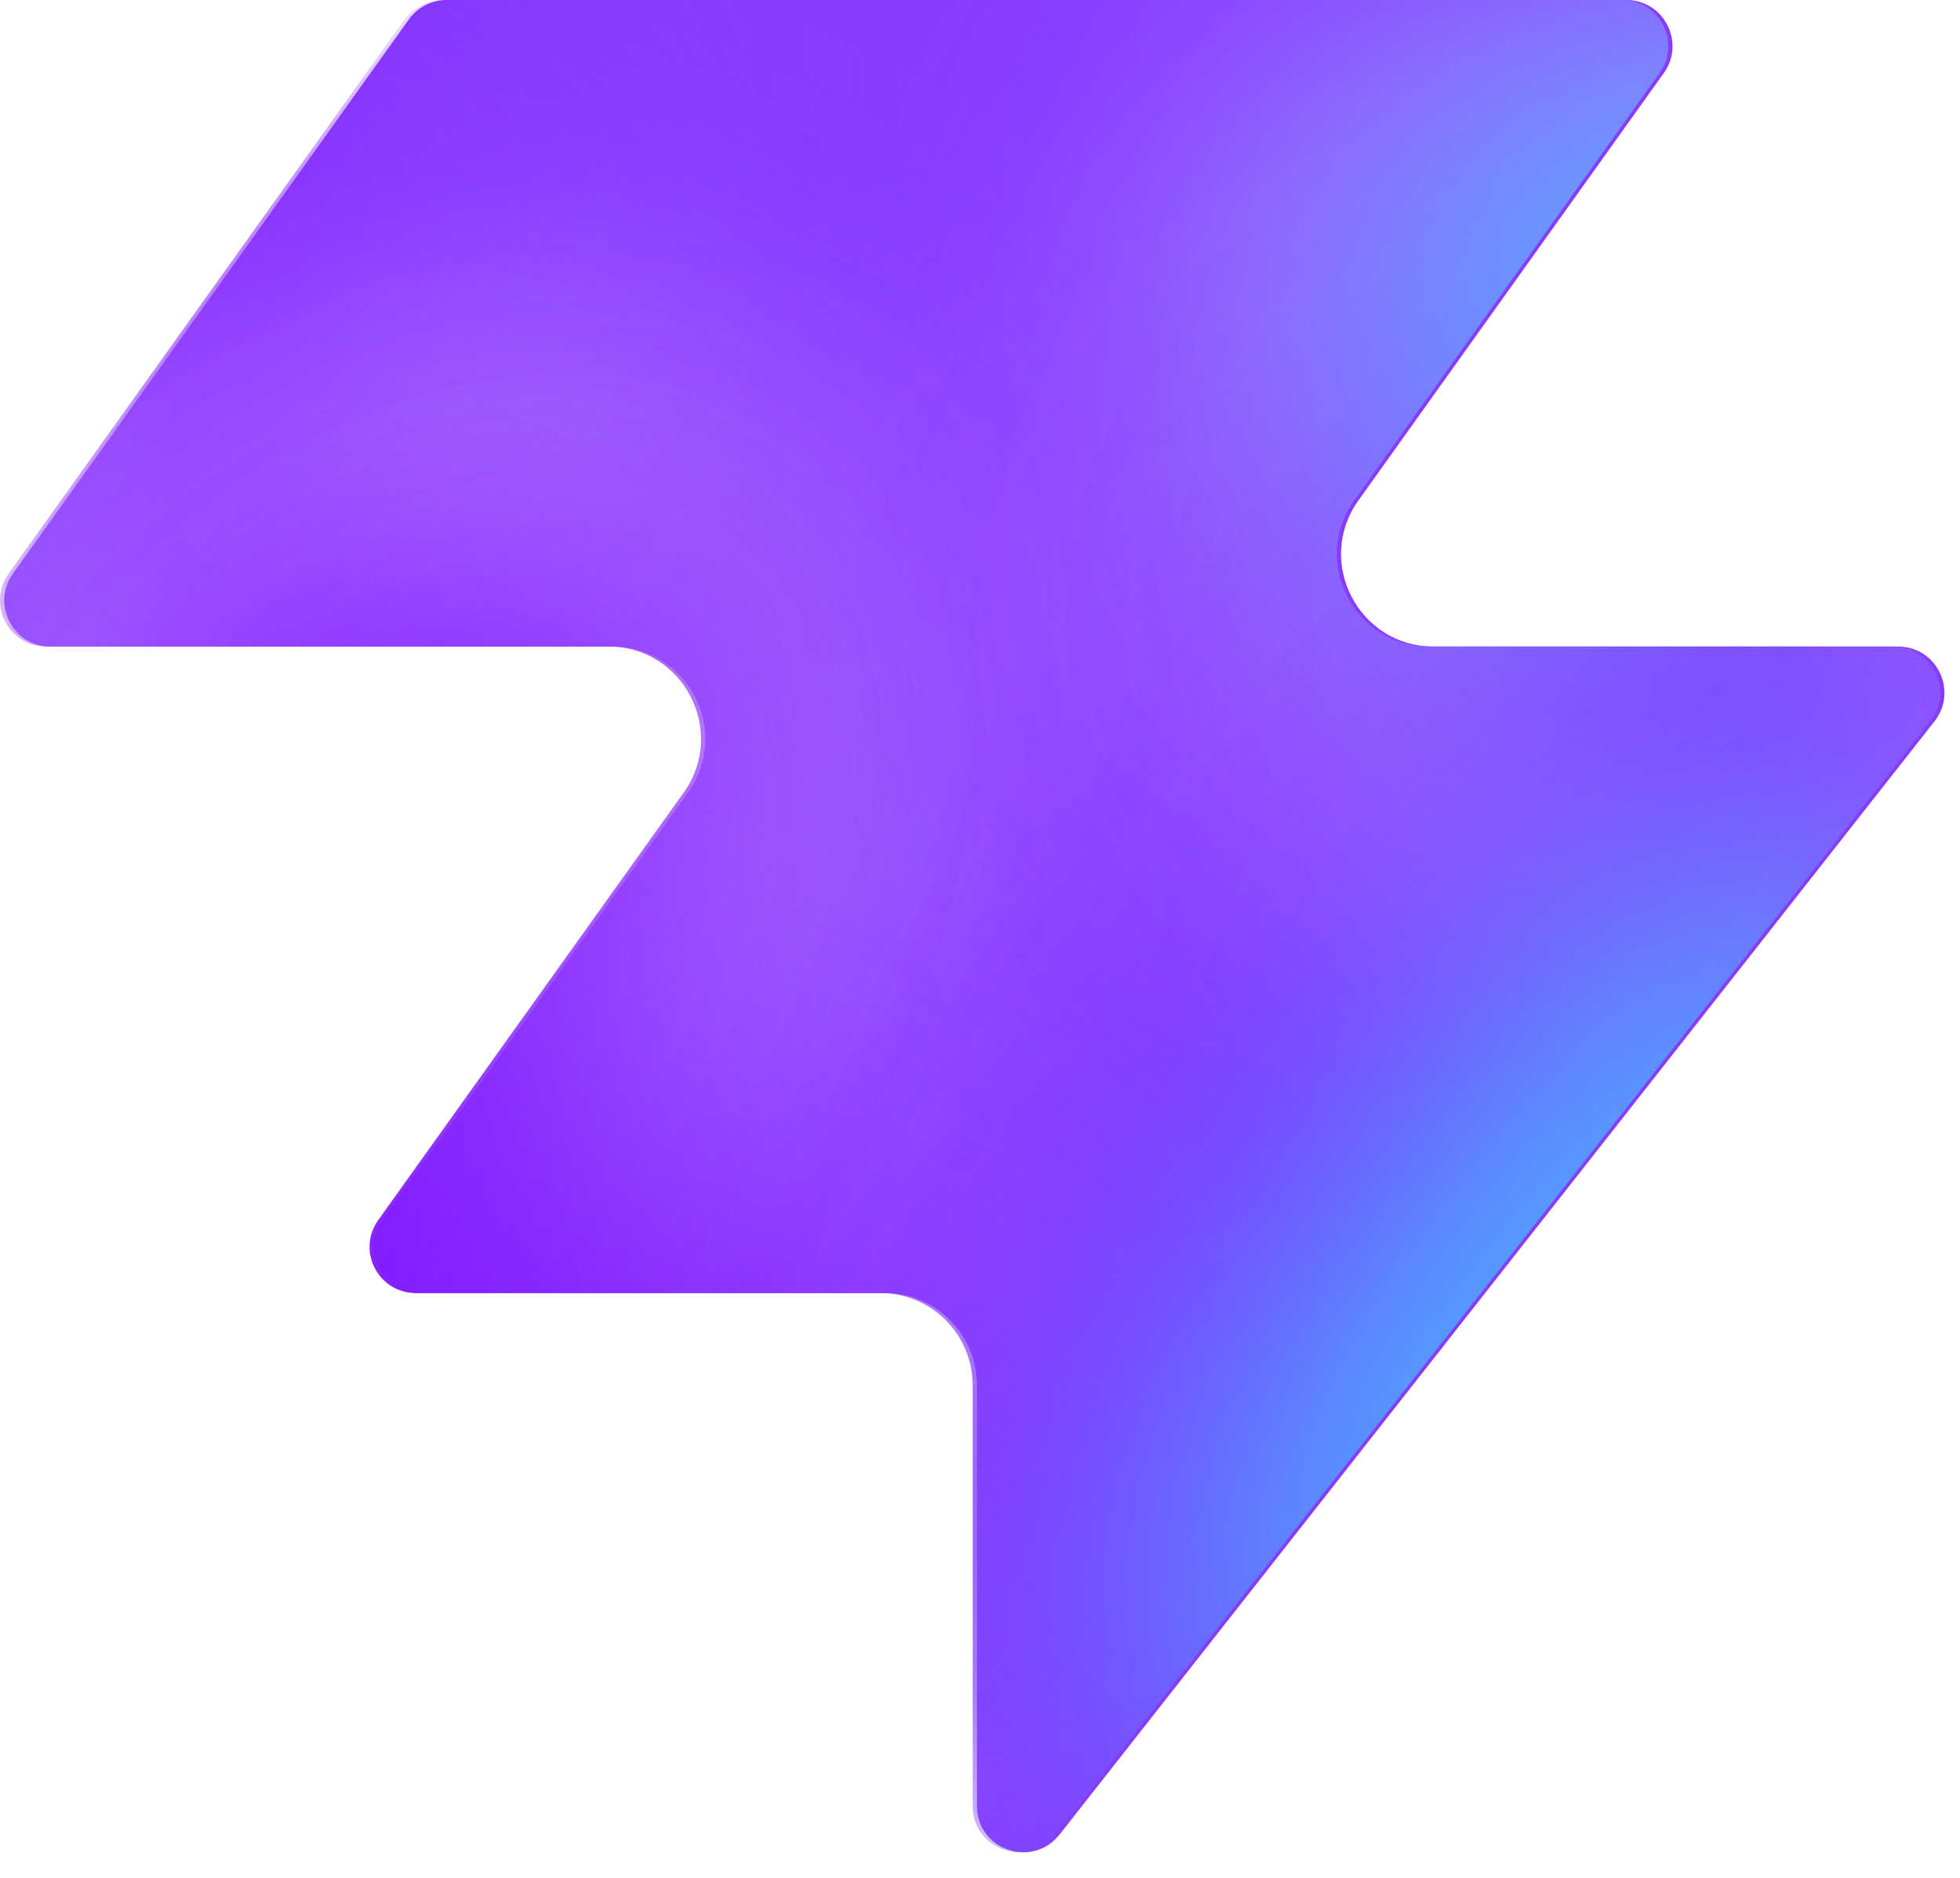
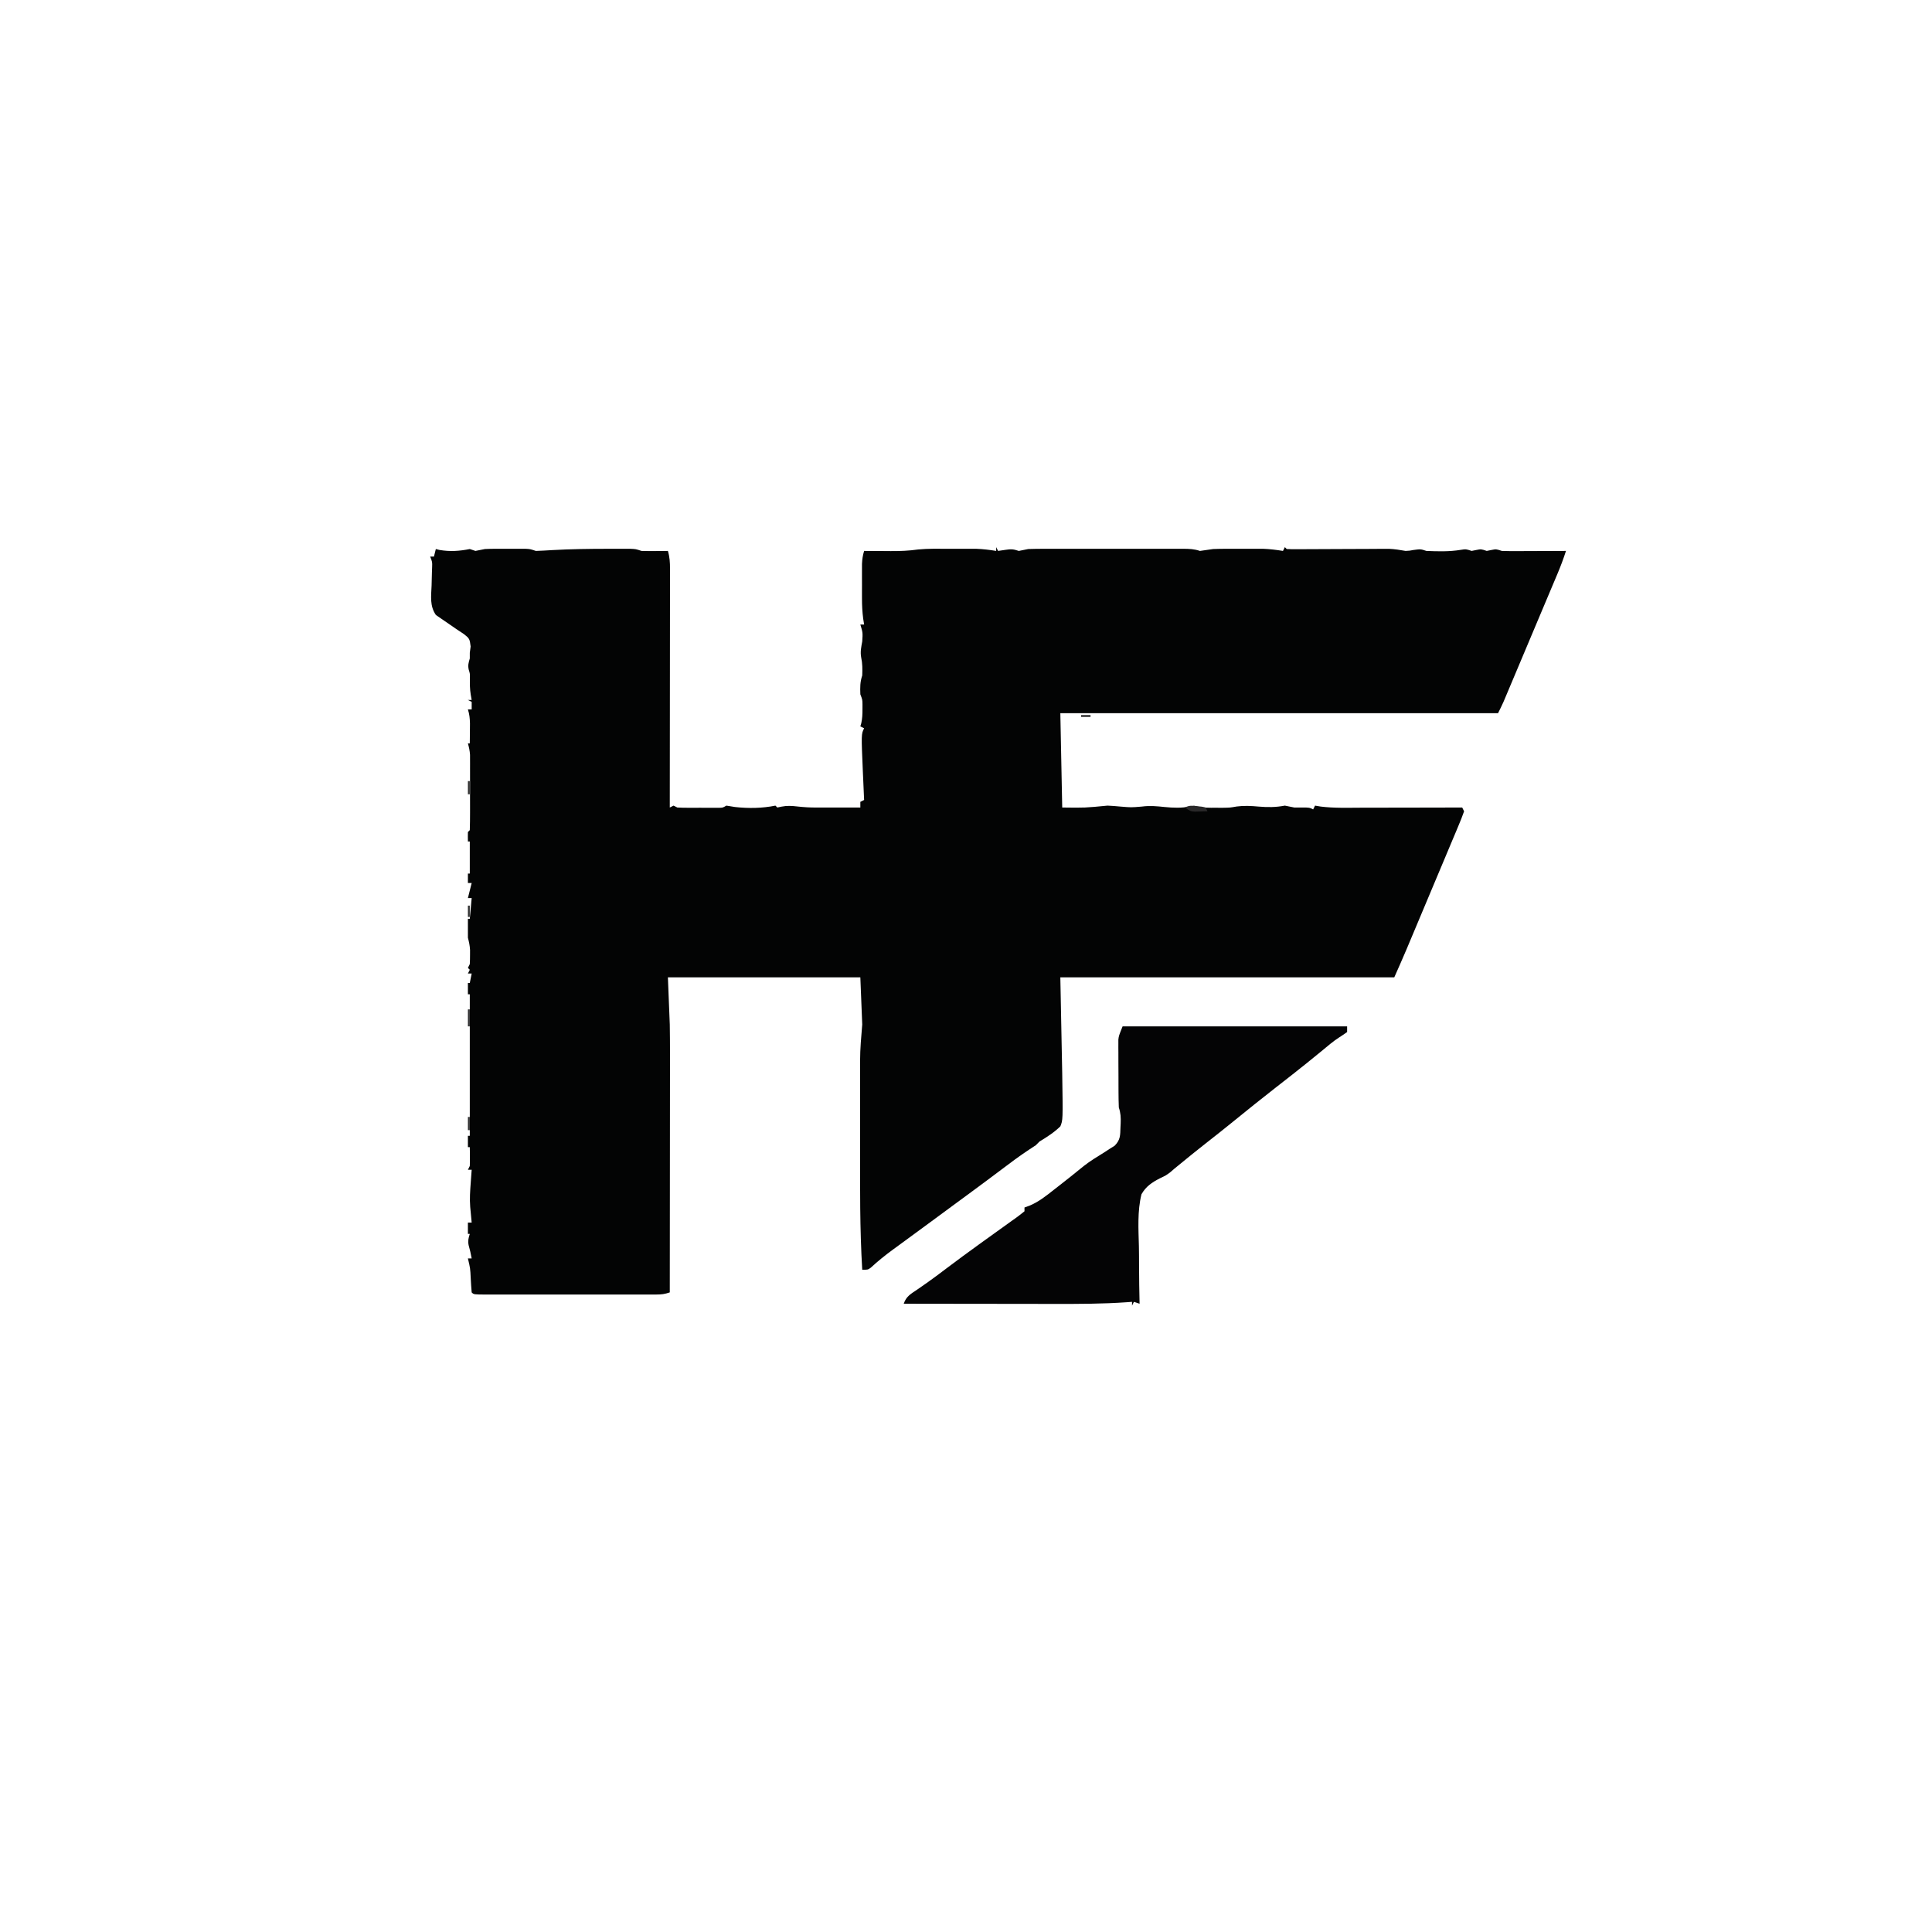
- <svg xmlns="http://www.w3.org/2000/svg" width="48" height="46" fill="none" viewBox="0 0 48 46">
-   <path fill="#863bff" d="M25.946 44.938c-.664.845-2.021.375-2.021-.698V33.937a2.26 2.26 0 0 0-2.262-2.262H10.287c-.92 0-1.456-1.04-.92-1.788l7.48-10.471c1.07-1.497 0-3.578-1.842-3.578H1.237c-.92 0-1.456-1.04-.92-1.788L10.013.474c.214-.297.556-.474.92-.474h28.894c.92 0 1.456 1.04.92 1.788l-7.48 10.471c-1.07 1.498 0 3.579 1.842 3.579h11.377c.943 0 1.473 1.088.89 1.83L25.947 44.94z" style="fill:#863bff;fill:color(display-p3 .525 .23 1);fill-opacity:1" />
-   <mask id="a" width="48" height="46" x="0" y="0" maskUnits="userSpaceOnUse" style="mask-type:alpha">
-     <path fill="#000" d="M25.842 44.938c-.664.844-2.021.375-2.021-.698V33.937a2.26 2.26 0 0 0-2.262-2.262H10.183c-.92 0-1.456-1.04-.92-1.788l7.48-10.471c1.07-1.498 0-3.579-1.842-3.579H1.133c-.92 0-1.456-1.04-.92-1.787L9.91.473c.214-.297.556-.474.92-.474h28.894c.92 0 1.456 1.04.92 1.788l-7.48 10.471c-1.07 1.498 0 3.578 1.842 3.578h11.377c.943 0 1.473 1.088.89 1.832L25.843 44.94z" style="fill:#000;fill-opacity:1" />
-   </mask>
-   <g mask="url(#a)">
-     <g filter="url(#b)">
-       <ellipse cx="5.508" cy="14.704" fill="#ede6ff" rx="5.508" ry="14.704" style="fill:#ede6ff;fill:color(display-p3 .927 .903 1);fill-opacity:1" transform="matrix(.00324 1 1 -.00324 -4.47 31.516)" />
-     </g>
-     <g filter="url(#c)">
-       <ellipse cx="10.399" cy="29.851" fill="#ede6ff" rx="10.399" ry="29.851" style="fill:#ede6ff;fill:color(display-p3 .927 .903 1);fill-opacity:1" transform="matrix(.00324 1 1 -.00324 -39.328 7.883)" />
-     </g>
-     <g filter="url(#d)">
-       <ellipse cx="5.508" cy="30.487" fill="#7e14ff" rx="5.508" ry="30.487" style="fill:#7e14ff;fill:color(display-p3 .492 .077 1);fill-opacity:1" transform="rotate(89.814 -25.913 -14.639)scale(1 -1)" />
-     </g>
-     <g filter="url(#e)">
-       <ellipse cx="5.508" cy="30.599" fill="#7e14ff" rx="5.508" ry="30.599" style="fill:#7e14ff;fill:color(display-p3 .492 .077 1);fill-opacity:1" transform="rotate(89.814 -32.644 -3.334)scale(1 -1)" />
-     </g>
-     <g filter="url(#f)">
-       <ellipse cx="5.508" cy="30.599" fill="#7e14ff" rx="5.508" ry="30.599" style="fill:#7e14ff;fill:color(display-p3 .492 .077 1);fill-opacity:1" transform="matrix(.00324 1 1 -.00324 -34.34 30.47)" />
-     </g>
-     <g filter="url(#g)">
-       <ellipse cx="14.072" cy="22.078" fill="#ede6ff" rx="14.072" ry="22.078" style="fill:#ede6ff;fill:color(display-p3 .927 .903 1);fill-opacity:1" transform="rotate(93.35 24.506 48.493)scale(-1 1)" />
-     </g>
-     <g filter="url(#h)">
-       <ellipse cx="3.47" cy="21.501" fill="#7e14ff" rx="3.47" ry="21.501" style="fill:#7e14ff;fill:color(display-p3 .492 .077 1);fill-opacity:1" transform="rotate(89.009 28.708 47.59)scale(-1 1)" />
-     </g>
-     <g filter="url(#i)">
-       <ellipse cx="3.47" cy="21.501" fill="#7e14ff" rx="3.47" ry="21.501" style="fill:#7e14ff;fill:color(display-p3 .492 .077 1);fill-opacity:1" transform="rotate(89.009 28.708 47.59)scale(-1 1)" />
-     </g>
-     <g filter="url(#j)">
-       <ellipse cx=".387" cy="8.972" fill="#7e14ff" rx="4.407" ry="29.108" style="fill:#7e14ff;fill:color(display-p3 .492 .077 1);fill-opacity:1" transform="rotate(39.51 .387 8.972)" />
-     </g>
-     <g filter="url(#k)">
-       <ellipse cx="47.523" cy="-6.092" fill="#7e14ff" rx="4.407" ry="29.108" style="fill:#7e14ff;fill:color(display-p3 .492 .077 1);fill-opacity:1" transform="rotate(37.892 47.523 -6.092)" />
-     </g>
-     <g filter="url(#l)">
-       <ellipse cx="41.412" cy="6.333" fill="#47bfff" rx="5.971" ry="9.665" style="fill:#47bfff;fill:color(display-p3 .28 .748 1);fill-opacity:1" transform="rotate(37.892 41.412 6.333)" />
-     </g>
-     <g filter="url(#m)">
-       <ellipse cx="-1.879" cy="38.332" fill="#7e14ff" rx="4.407" ry="29.108" style="fill:#7e14ff;fill:color(display-p3 .492 .077 1);fill-opacity:1" transform="rotate(37.892 -1.88 38.332)" />
-     </g>
-     <g filter="url(#n)">
-       <ellipse cx="-1.879" cy="38.332" fill="#7e14ff" rx="4.407" ry="29.108" style="fill:#7e14ff;fill:color(display-p3 .492 .077 1);fill-opacity:1" transform="rotate(37.892 -1.88 38.332)" />
-     </g>
-     <g filter="url(#o)">
-       <ellipse cx="35.651" cy="29.907" fill="#7e14ff" rx="4.407" ry="29.108" style="fill:#7e14ff;fill:color(display-p3 .492 .077 1);fill-opacity:1" transform="rotate(37.892 35.651 29.907)" />
-     </g>
-     <g filter="url(#p)">
-       <ellipse cx="38.418" cy="32.4" fill="#47bfff" rx="5.971" ry="15.297" style="fill:#47bfff;fill:color(display-p3 .28 .748 1);fill-opacity:1" transform="rotate(37.892 38.418 32.4)" />
-     </g>
-   </g>
-   <defs>
-     <filter id="b" width="60.045" height="41.654" x="-19.77" y="16.149" color-interpolation-filters="sRGB" filterUnits="userSpaceOnUse">
-       <feFlood flood-opacity="0" result="BackgroundImageFix" />
-       <feBlend in="SourceGraphic" in2="BackgroundImageFix" result="shape" />
-       <feGaussianBlur result="effect1_foregroundBlur_2002_17158" stdDeviation="7.659" />
-     </filter>
-     <filter id="c" width="90.34" height="51.437" x="-54.613" y="-7.533" color-interpolation-filters="sRGB" filterUnits="userSpaceOnUse">
-       <feFlood flood-opacity="0" result="BackgroundImageFix" />
-       <feBlend in="SourceGraphic" in2="BackgroundImageFix" result="shape" />
-       <feGaussianBlur result="effect1_foregroundBlur_2002_17158" stdDeviation="7.659" />
-     </filter>
-     <filter id="d" width="79.355" height="29.4" x="-49.64" y="2.03" color-interpolation-filters="sRGB" filterUnits="userSpaceOnUse">
-       <feFlood flood-opacity="0" result="BackgroundImageFix" />
-       <feBlend in="SourceGraphic" in2="BackgroundImageFix" result="shape" />
-       <feGaussianBlur result="effect1_foregroundBlur_2002_17158" stdDeviation="4.596" />
-     </filter>
-     <filter id="e" width="79.579" height="29.4" x="-45.045" y="20.029" color-interpolation-filters="sRGB" filterUnits="userSpaceOnUse">
-       <feFlood flood-opacity="0" result="BackgroundImageFix" />
-       <feBlend in="SourceGraphic" in2="BackgroundImageFix" result="shape" />
-       <feGaussianBlur result="effect1_foregroundBlur_2002_17158" stdDeviation="4.596" />
-     </filter>
-     <filter id="f" width="79.579" height="29.4" x="-43.513" y="21.178" color-interpolation-filters="sRGB" filterUnits="userSpaceOnUse">
-       <feFlood flood-opacity="0" result="BackgroundImageFix" />
-       <feBlend in="SourceGraphic" in2="BackgroundImageFix" result="shape" />
-       <feGaussianBlur result="effect1_foregroundBlur_2002_17158" stdDeviation="4.596" />
-     </filter>
-     <filter id="g" width="74.749" height="58.852" x="15.756" y="-17.901" color-interpolation-filters="sRGB" filterUnits="userSpaceOnUse">
-       <feFlood flood-opacity="0" result="BackgroundImageFix" />
-       <feBlend in="SourceGraphic" in2="BackgroundImageFix" result="shape" />
-       <feGaussianBlur result="effect1_foregroundBlur_2002_17158" stdDeviation="7.659" />
-     </filter>
-     <filter id="h" width="61.377" height="25.362" x="23.548" y="2.284" color-interpolation-filters="sRGB" filterUnits="userSpaceOnUse">
-       <feFlood flood-opacity="0" result="BackgroundImageFix" />
-       <feBlend in="SourceGraphic" in2="BackgroundImageFix" result="shape" />
-       <feGaussianBlur result="effect1_foregroundBlur_2002_17158" stdDeviation="4.596" />
-     </filter>
-     <filter id="i" width="61.377" height="25.362" x="23.548" y="2.284" color-interpolation-filters="sRGB" filterUnits="userSpaceOnUse">
-       <feFlood flood-opacity="0" result="BackgroundImageFix" />
-       <feBlend in="SourceGraphic" in2="BackgroundImageFix" result="shape" />
-       <feGaussianBlur result="effect1_foregroundBlur_2002_17158" stdDeviation="4.596" />
-     </filter>
-     <filter id="j" width="56.045" height="63.649" x="-27.636" y="-22.853" color-interpolation-filters="sRGB" filterUnits="userSpaceOnUse">
-       <feFlood flood-opacity="0" result="BackgroundImageFix" />
-       <feBlend in="SourceGraphic" in2="BackgroundImageFix" result="shape" />
-       <feGaussianBlur result="effect1_foregroundBlur_2002_17158" stdDeviation="4.596" />
-     </filter>
-     <filter id="k" width="54.814" height="64.646" x="20.116" y="-38.415" color-interpolation-filters="sRGB" filterUnits="userSpaceOnUse">
-       <feFlood flood-opacity="0" result="BackgroundImageFix" />
-       <feBlend in="SourceGraphic" in2="BackgroundImageFix" result="shape" />
-       <feGaussianBlur result="effect1_foregroundBlur_2002_17158" stdDeviation="4.596" />
-     </filter>
-     <filter id="l" width="33.541" height="35.313" x="24.641" y="-11.323" color-interpolation-filters="sRGB" filterUnits="userSpaceOnUse">
-       <feFlood flood-opacity="0" result="BackgroundImageFix" />
-       <feBlend in="SourceGraphic" in2="BackgroundImageFix" result="shape" />
-       <feGaussianBlur result="effect1_foregroundBlur_2002_17158" stdDeviation="4.596" />
-     </filter>
-     <filter id="m" width="54.814" height="64.646" x="-29.286" y="6.009" color-interpolation-filters="sRGB" filterUnits="userSpaceOnUse">
-       <feFlood flood-opacity="0" result="BackgroundImageFix" />
-       <feBlend in="SourceGraphic" in2="BackgroundImageFix" result="shape" />
-       <feGaussianBlur result="effect1_foregroundBlur_2002_17158" stdDeviation="4.596" />
-     </filter>
-     <filter id="n" width="54.814" height="64.646" x="-29.286" y="6.009" color-interpolation-filters="sRGB" filterUnits="userSpaceOnUse">
-       <feFlood flood-opacity="0" result="BackgroundImageFix" />
-       <feBlend in="SourceGraphic" in2="BackgroundImageFix" result="shape" />
-       <feGaussianBlur result="effect1_foregroundBlur_2002_17158" stdDeviation="4.596" />
-     </filter>
-     <filter id="o" width="54.814" height="64.646" x="8.244" y="-2.416" color-interpolation-filters="sRGB" filterUnits="userSpaceOnUse">
-       <feFlood flood-opacity="0" result="BackgroundImageFix" />
-       <feBlend in="SourceGraphic" in2="BackgroundImageFix" result="shape" />
-       <feGaussianBlur result="effect1_foregroundBlur_2002_17158" stdDeviation="4.596" />
-     </filter>
-     <filter id="p" width="39.409" height="43.623" x="18.713" y="10.588" color-interpolation-filters="sRGB" filterUnits="userSpaceOnUse">
-       <feFlood flood-opacity="0" result="BackgroundImageFix" />
-       <feBlend in="SourceGraphic" in2="BackgroundImageFix" result="shape" />
-       <feGaussianBlur result="effect1_foregroundBlur_2002_17158" stdDeviation="4.596" />
-     </filter>
-   </defs>
+ <svg xmlns="http://www.w3.org/2000/svg" version="1.1" width="1024" height="1024">
+   <path d="M0 0 C0.33 0.66 0.66 1.32 1 2 C2.258 1.814 3.516 1.629 4.812 1.438 C7.827 0.993 9.005 1.002 12 2 C13.667 1.667 15.333 1.334 17 1 C19.874 0.907 22.724 0.863 25.598 0.871 C26.879 0.868 26.879 0.868 28.187 0.865 C31.002 0.861 33.817 0.864 36.633 0.867 C38.591 0.867 40.55 0.866 42.509 0.864 C46.609 0.863 50.71 0.865 54.81 0.87 C60.071 0.875 65.331 0.872 70.591 0.866 C74.634 0.862 78.676 0.864 82.718 0.866 C84.658 0.867 86.598 0.866 88.538 0.864 C91.246 0.861 93.953 0.865 96.661 0.871 C97.465 0.869 98.269 0.867 99.098 0.864 C102.328 0.877 104.913 0.971 108 2 C110.337 1.691 112.67 1.355 115 1 C117.332 0.912 119.666 0.869 122 0.867 C123.949 0.865 123.949 0.865 125.938 0.863 C126.605 0.865 127.273 0.867 127.961 0.87 C129.995 0.875 132.029 0.87 134.062 0.863 C135.362 0.865 136.661 0.866 138 0.867 C139.176 0.868 140.351 0.869 141.562 0.871 C145.102 1.004 148.505 1.439 152 2 C152.33 1.34 152.66 0.68 153 0 C153.33 0.33 153.66 0.66 154 1 C155.748 1.088 157.5 1.107 159.251 1.098 C160.933 1.093 160.933 1.093 162.65 1.088 C163.873 1.079 165.096 1.071 166.355 1.062 C167.605 1.059 168.855 1.055 170.142 1.051 C174.836 1.037 179.529 1.014 184.223 0.99 C188.809 0.967 193.395 0.951 197.98 0.938 C199.8 0.925 199.8 0.925 201.655 0.912 C203.362 0.907 203.362 0.907 205.102 0.902 C206.597 0.894 206.597 0.894 208.121 0.886 C211.152 1.006 214.016 1.479 217 2 C219.194 1.885 219.194 1.885 221.188 1.5 C225 1 225 1 228 2 C234.04 2.258 240.206 2.428 246.188 1.438 C249 1 249 1 252 2 C252.825 1.835 253.65 1.67 254.5 1.5 C257 1 257 1 260 2 C260.825 1.835 261.65 1.67 262.5 1.5 C265 1 265 1 268 2 C270.586 2.085 273.145 2.116 275.73 2.098 C276.481 2.096 277.231 2.095 278.004 2.093 C280.399 2.088 282.793 2.075 285.188 2.062 C286.812 2.057 288.436 2.053 290.061 2.049 C294.04 2.038 298.02 2.021 302 2 C300.705 6.011 299.265 9.901 297.629 13.785 C296.904 15.509 296.904 15.509 296.165 17.268 C295.631 18.533 295.097 19.798 294.562 21.062 C294.003 22.392 293.443 23.721 292.884 25.05 C291.635 28.014 290.386 30.977 289.135 33.94 C287.181 38.57 285.231 43.201 283.282 47.832 C281.555 51.933 279.827 56.034 278.099 60.134 C277.243 62.167 276.386 64.2 275.531 66.232 C274.32 69.107 273.107 71.982 271.895 74.855 C271.53 75.721 271.166 76.586 270.791 77.478 C270.453 78.279 270.114 79.081 269.765 79.907 C269.471 80.604 269.177 81.301 268.874 82.019 C267.981 84.043 266.989 86.022 266 88 C189.44 88 112.88 88 34 88 C34.33 104.5 34.66 121 35 138 C47.054 138.158 47.054 138.158 59 137 C61.295 137.107 63.588 137.276 65.875 137.5 C71.547 137.981 71.547 137.981 77.188 137.5 C81.413 136.946 85.104 137.289 89.32 137.738 C93.855 138.181 98.261 138.356 102.75 137.438 C105 137 105 137 106.684 137.465 C109.916 138.212 112.999 138.132 116.312 138.125 C117.587 138.128 118.862 138.13 120.176 138.133 C123.956 138.077 123.956 138.077 127.477 137.461 C131.42 136.945 135.125 137.148 139.062 137.5 C143.891 137.929 148.214 137.909 153 137 C154.672 137.308 156.338 137.644 158 138 C159.396 138.024 160.792 138.023 162.188 138 C166 138 166 138 168 139 C168.33 138.34 168.66 137.68 169 137 C169.988 137.163 170.976 137.326 171.994 137.494 C178.989 138.362 186.057 138.123 193.094 138.098 C194.652 138.096 196.21 138.094 197.768 138.093 C201.845 138.09 205.922 138.08 209.999 138.069 C214.168 138.058 218.338 138.054 222.508 138.049 C230.672 138.038 238.836 138.021 247 138 C247.33 138.66 247.66 139.32 248 140 C247.06 142.668 246.048 145.229 244.941 147.828 C244.606 148.633 244.27 149.438 243.924 150.267 C242.811 152.931 241.687 155.59 240.562 158.25 C239.789 160.093 239.017 161.937 238.245 163.781 C236.239 168.571 234.223 173.357 232.204 178.141 C230.651 181.829 229.103 185.52 227.556 189.21 C224.475 196.56 221.39 203.907 218.293 211.25 C218.018 211.905 217.742 212.559 217.458 213.234 C215.367 218.186 213.185 223.085 211 228 C152.59 228 94.18 228 34 228 C34.33 244.83 34.66 261.66 35 279 C35.37 303.669 35.37 303.669 34 307 C30.653 310.258 26.981 312.591 23 315 C22.34 315.66 21.68 316.32 21 317 C19.804 317.811 18.593 318.599 17.375 319.375 C12.28 322.734 7.431 326.381 2.563 330.057 C-2.703 334.032 -7.998 337.965 -13.312 341.875 C-14.107 342.46 -14.902 343.044 -15.72 343.646 C-17.339 344.837 -18.958 346.028 -20.577 347.218 C-25.337 350.718 -30.093 354.224 -34.848 357.732 C-38.95 360.757 -43.057 363.774 -47.172 366.781 C-48.022 367.404 -48.872 368.026 -49.748 368.668 C-51.362 369.85 -52.978 371.03 -54.596 372.207 C-58.758 375.258 -62.702 378.4 -66.483 381.916 C-68 383 -68 383 -71 383 C-72.306 361.245 -72.154 339.472 -72.13 317.688 C-72.125 312.295 -72.128 306.903 -72.134 301.51 C-72.138 297.31 -72.136 293.11 -72.134 288.909 C-72.133 286.921 -72.134 284.932 -72.136 282.944 C-72.139 280.166 -72.135 277.388 -72.129 274.61 C-72.131 273.812 -72.133 273.014 -72.136 272.192 C-72.112 265.704 -71.544 259.531 -71 253 C-71.33 244.75 -71.66 236.5 -72 228 C-105.66 228 -139.32 228 -174 228 C-173.505 240.375 -173.505 240.375 -173 253 C-172.924 258.297 -172.871 263.578 -172.886 268.873 C-172.887 270.276 -172.887 271.679 -172.886 273.081 C-172.886 276.791 -172.892 280.5 -172.899 284.209 C-172.905 288.122 -172.905 292.035 -172.907 295.948 C-172.91 303.313 -172.918 310.679 -172.928 318.045 C-172.939 326.449 -172.945 334.853 -172.95 343.258 C-172.96 360.505 -172.978 377.753 -173 395 C-175.75 395.917 -177.358 396.126 -180.188 396.127 C-181.041 396.13 -181.893 396.133 -182.772 396.136 C-184.17 396.132 -184.17 396.132 -185.596 396.129 C-186.58 396.131 -187.564 396.133 -188.578 396.135 C-191.836 396.139 -195.094 396.136 -198.352 396.133 C-200.609 396.133 -202.867 396.134 -205.125 396.136 C-209.858 396.137 -214.59 396.135 -219.323 396.13 C-225.405 396.125 -231.486 396.128 -237.567 396.134 C-242.229 396.138 -246.89 396.136 -251.552 396.134 C-253.795 396.133 -256.038 396.134 -258.281 396.136 C-261.408 396.139 -264.535 396.135 -267.663 396.129 C-268.599 396.131 -269.535 396.133 -270.499 396.136 C-276.886 396.114 -276.886 396.114 -278 395 C-278.212 392.537 -278.376 390.092 -278.5 387.625 C-278.753 382.236 -278.753 382.236 -280 377 C-279.34 377 -278.68 377 -278 377 C-278.692 373.44 -278.692 373.44 -279.625 369.938 C-280.065 367.664 -279.702 366.184 -279 364 C-279.33 364 -279.66 364 -280 364 C-280 362.02 -280 360.04 -280 358 C-279.34 358 -278.68 358 -278 358 C-278.072 357.241 -278.144 356.481 -278.219 355.699 C-278.312 354.705 -278.404 353.711 -278.5 352.688 C-278.593 351.701 -278.686 350.715 -278.781 349.699 C-279.133 345.355 -278.819 341.153 -278.5 336.812 C-278.407 335.54 -278.314 334.268 -278.219 332.957 C-278.147 331.981 -278.074 331.005 -278 330 C-278.66 330 -279.32 330 -280 330 C-279.67 329.34 -279.34 328.68 -279 328 C-278.93 326.293 -278.916 324.583 -278.938 322.875 C-278.947 321.965 -278.956 321.055 -278.965 320.117 C-278.976 319.419 -278.988 318.72 -279 318 C-279.33 318 -279.66 318 -280 318 C-280 316.02 -280 314.04 -280 312 C-279.67 312 -279.34 312 -279 312 C-279 287.25 -279 262.5 -279 237 C-279.33 237 -279.66 237 -280 237 C-280 235.02 -280 233.04 -280 231 C-279.67 231 -279.34 231 -279 231 C-278.67 229.35 -278.34 227.7 -278 226 C-278.66 226 -279.32 226 -280 226 C-279.67 225.34 -279.34 224.68 -279 224 C-279.33 223.67 -279.66 223.34 -280 223 C-279.67 222.34 -279.34 221.68 -279 221 C-278.904 219.377 -278.87 217.751 -278.875 216.125 C-278.872 215.261 -278.87 214.398 -278.867 213.508 C-278.99 211.183 -279.41 209.239 -280 207 C-280 203.667 -280 200.333 -280 197 C-279.67 197 -279.34 197 -279 197 C-278.67 193.37 -278.34 189.74 -278 186 C-278.66 186 -279.32 186 -280 186 C-279.34 183.36 -278.68 180.72 -278 178 C-278.66 178 -279.32 178 -280 178 C-280 176.35 -280 174.7 -280 173 C-279.67 173 -279.34 173 -279 173 C-279 167.39 -279 161.78 -279 156 C-279.33 156 -279.66 156 -280 156 C-280.043 154.334 -280.041 152.666 -280 151 C-279.67 150.67 -279.34 150.34 -279 150 C-278.899 146.944 -278.86 143.912 -278.867 140.855 C-278.866 139.934 -278.865 139.013 -278.864 138.064 C-278.864 136.109 -278.865 134.154 -278.87 132.2 C-278.875 129.211 -278.87 126.222 -278.863 123.232 C-278.864 121.336 -278.865 119.439 -278.867 117.543 C-278.865 116.648 -278.863 115.753 -278.861 114.831 C-278.864 113.994 -278.867 113.156 -278.871 112.294 C-278.871 111.559 -278.872 110.825 -278.873 110.069 C-279.004 107.937 -279.417 106.051 -280 104 C-279.67 104 -279.34 104 -279 104 C-278.973 101.75 -278.954 99.5 -278.938 97.25 C-278.926 95.997 -278.914 94.744 -278.902 93.453 C-278.98 90.715 -279.172 88.581 -280 86 C-279.34 86 -278.68 86 -278 86 C-278 84.68 -278 83.36 -278 82 C-278.66 81.67 -279.32 81.34 -280 81 C-279.34 81 -278.68 81 -278 81 C-278.165 80.072 -278.33 79.144 -278.5 78.188 C-278.964 75.229 -279.014 72.546 -278.938 69.562 C-278.896 67.056 -278.896 67.056 -279.562 64.938 C-280.086 62.618 -279.656 61.259 -279 59 C-279 58.01 -279 57.02 -279 56 C-278.852 54.899 -278.704 53.798 -278.551 52.664 C-279.039 48.682 -279.164 48.395 -282.105 46.086 C-283.45 45.159 -284.812 44.255 -286.188 43.375 C-288.815 41.615 -291.415 39.822 -294 38 C-294.981 37.325 -295.962 36.649 -296.973 35.953 C-300.287 31.125 -299.482 26.068 -299.25 20.375 C-299.189 18.112 -299.131 15.849 -299.078 13.586 C-299.041 12.586 -299.004 11.586 -298.966 10.556 C-298.872 7.877 -298.872 7.877 -300 5 C-299.34 5 -298.68 5 -298 5 C-297.67 3.68 -297.34 2.36 -297 1 C-296.34 1.165 -295.68 1.33 -295 1.5 C-289.452 2.425 -284.492 2.098 -279 1 C-278.01 1.33 -277.02 1.66 -276 2 C-274.328 1.693 -272.662 1.356 -271 1 C-269.124 0.911 -267.245 0.869 -265.367 0.867 C-264.314 0.866 -263.261 0.865 -262.176 0.863 C-260.542 0.869 -260.542 0.869 -258.875 0.875 C-257.778 0.871 -256.681 0.867 -255.551 0.863 C-254.5 0.865 -253.45 0.866 -252.367 0.867 C-251.409 0.868 -250.451 0.869 -249.464 0.871 C-247 1 -247 1 -244 2 C-241.094 1.906 -238.213 1.753 -235.312 1.562 C-225.497 1.004 -215.703 0.883 -205.875 0.875 C-205.159 0.873 -204.444 0.87 -203.706 0.868 C-201.656 0.862 -199.605 0.863 -197.555 0.867 C-196.363 0.868 -195.172 0.869 -193.945 0.871 C-191 1 -191 1 -188 2 C-185.605 2.07 -183.208 2.084 -180.812 2.062 C-179.54 2.053 -178.268 2.044 -176.957 2.035 C-175.981 2.024 -175.005 2.012 -174 2 C-173.04 5.228 -172.877 8.131 -172.88 11.492 C-172.878 13.166 -172.878 13.166 -172.876 14.875 C-172.881 16.704 -172.881 16.704 -172.886 18.571 C-172.886 19.859 -172.886 21.147 -172.886 22.474 C-172.886 26.003 -172.892 29.532 -172.899 33.06 C-172.905 36.749 -172.905 40.438 -172.907 44.127 C-172.91 51.111 -172.918 58.095 -172.928 65.079 C-172.939 73.03 -172.945 80.982 -172.95 88.933 C-172.96 105.289 -172.978 121.644 -173 138 C-172.34 137.67 -171.68 137.34 -171 137 C-170.34 137.33 -169.68 137.66 -169 138 C-167.21 138.097 -165.417 138.131 -163.625 138.133 C-162.024 138.135 -162.024 138.135 -160.391 138.137 C-159.272 138.133 -158.153 138.129 -157 138.125 C-155.881 138.129 -154.762 138.133 -153.609 138.137 C-152.542 138.135 -151.475 138.134 -150.375 138.133 C-149.393 138.132 -148.41 138.131 -147.398 138.129 C-144.986 138.159 -144.986 138.159 -143 137 C-141.466 137.244 -139.932 137.489 -138.398 137.738 C-131.254 138.518 -124.033 138.417 -117 137 C-116.67 137.33 -116.34 137.66 -116 138 C-115.268 137.847 -114.536 137.693 -113.781 137.535 C-110.812 136.964 -108.495 137.097 -105.5 137.438 C-101.97 137.829 -98.552 138.053 -95 138 C-87.333 138 -79.667 138 -72 138 C-72 137.01 -72 136.02 -72 135 C-71.34 134.67 -70.68 134.34 -70 134 C-70.03 133.336 -70.061 132.672 -70.092 131.987 C-70.231 128.908 -70.365 125.829 -70.5 122.75 C-70.572 121.184 -70.572 121.184 -70.645 119.586 C-71.531 99.063 -71.531 99.063 -70 96 C-70.66 95.67 -71.32 95.34 -72 95 C-71.756 94.167 -71.756 94.167 -71.508 93.316 C-70.954 90.791 -70.867 88.521 -70.875 85.938 C-70.872 85.08 -70.87 84.223 -70.867 83.34 C-70.906 80.844 -70.906 80.844 -72 78 C-72.132 74.316 -72.17 71.509 -71 68 C-70.877 64.686 -70.85 61.684 -71.562 58.438 C-72.108 55.396 -71.546 53.034 -71 50 C-70.694 45.338 -70.694 45.338 -72 41 C-71.34 41 -70.68 41 -70 41 C-70.243 39.474 -70.243 39.474 -70.492 37.917 C-70.957 34.332 -71.129 30.942 -71.133 27.332 C-71.134 26.109 -71.135 24.887 -71.137 23.627 C-71.133 22.368 -71.129 21.109 -71.125 19.812 C-71.129 18.542 -71.133 17.272 -71.137 15.963 C-71.135 14.135 -71.135 14.135 -71.133 12.27 C-71.132 11.162 -71.131 10.054 -71.129 8.913 C-71.019 6.425 -70.724 4.37 -70 2 C-69.345 2.005 -68.69 2.01 -68.016 2.016 C-65.01 2.037 -62.005 2.05 -59 2.062 C-57.97 2.071 -56.94 2.079 -55.879 2.088 C-50.945 2.104 -46.254 1.94 -41.364 1.229 C-35.974 0.707 -30.521 0.854 -25.109 0.87 C-22.939 0.875 -20.77 0.87 -18.6 0.863 C-17.201 0.864 -15.801 0.865 -14.402 0.867 C-13.149 0.868 -11.896 0.869 -10.605 0.871 C-7.005 1 -3.554 1.425 0 2 C0 1.34 0 0.68 0 0 Z M-279 151 C-278 153 -278 153 -278 153 Z M-279 175 C-278 177 -278 177 -278 177 Z " fill="#030404" transform="translate(528,290)" />
+   <path d="M0 0 C39.27 0 78.54 0 119 0 C119 0.99 119 1.98 119 3 C117.625 3.982 116.238 4.951 114.801 5.839 C111.492 7.972 108.532 10.559 105.5 13.062 C100.329 17.299 95.139 21.504 89.875 25.625 C89.304 26.072 88.734 26.519 88.146 26.979 C85.862 28.766 83.577 30.55 81.291 32.334 C73.782 38.199 66.343 44.14 58.961 50.164 C54.115 54.112 49.218 57.988 44.291 61.834 C39.175 65.837 34.136 69.931 29.119 74.059 C28.511 74.556 27.904 75.054 27.277 75.566 C26.639 76.122 26 76.677 25.342 77.249 C23 79 23 79 19.656 80.587 C15.535 82.712 12.311 84.886 10 89 C7.792 97.946 8.412 107.425 8.644 116.573 C8.717 120.006 8.715 123.438 8.721 126.871 C8.746 133.583 8.844 140.29 9 147 C8.01 146.67 7.02 146.34 6 146 C5.67 146.66 5.34 147.32 5 148 C5 147.34 5 146.68 5 146 C4.056 146.071 3.112 146.142 2.139 146.215 C-10.713 147.113 -23.532 147.129 -36.41 147.098 C-38.718 147.096 -41.025 147.094 -43.332 147.093 C-49.348 147.09 -55.363 147.08 -61.378 147.069 C-67.539 147.058 -73.7 147.054 -79.861 147.049 C-91.908 147.038 -103.954 147.021 -116 147 C-114.687 143.06 -112.231 141.797 -108.938 139.562 C-107.648 138.666 -106.361 137.767 -105.074 136.867 C-104.066 136.163 -104.066 136.163 -103.037 135.444 C-99.723 133.094 -96.488 130.64 -93.25 128.188 C-87.528 123.868 -81.756 119.626 -75.938 115.438 C-75.193 114.9 -74.448 114.363 -73.681 113.81 C-70.706 111.665 -67.73 109.522 -64.746 107.39 C-62.618 105.869 -60.496 104.342 -58.375 102.812 C-57.729 102.355 -57.083 101.897 -56.418 101.426 C-54.908 100.333 -53.448 99.173 -52 98 C-52 97.34 -52 96.68 -52 96 C-51.023 95.638 -50.046 95.276 -49.039 94.902 C-44.267 92.855 -40.425 89.765 -36.375 86.562 C-35.638 85.99 -34.9 85.417 -34.141 84.826 C-29.561 81.261 -25.013 77.656 -20.531 73.969 C-17.091 71.293 -13.423 69.07 -9.719 66.781 C-8.373 65.9 -8.373 65.9 -7 65 C-6.08 64.424 -5.159 63.848 -4.211 63.254 C-1.112 60.095 -1.27 57.795 -1.125 53.438 C-1.091 52.765 -1.058 52.093 -1.023 51.4 C-0.9 48.288 -1.007 45.978 -2 43 C-2.109 40.182 -2.164 37.389 -2.168 34.57 C-2.173 33.329 -2.173 33.329 -2.178 32.063 C-2.183 30.313 -2.185 28.563 -2.185 26.813 C-2.187 24.142 -2.206 21.472 -2.225 18.801 C-2.228 17.099 -2.23 15.397 -2.23 13.695 C-2.238 12.899 -2.245 12.103 -2.252 11.283 C-2.249 10.533 -2.246 9.782 -2.243 9.008 C-2.244 8.353 -2.246 7.698 -2.247 7.024 C-2 5 -2 5 0 0 Z " fill="#040405" transform="translate(595,544)" />
+   <path d="M0 0 C0.806 0.079 1.611 0.157 2.441 0.238 C3.429 0.461 3.429 0.461 4.438 0.688 C4.768 1.347 5.098 2.007 5.438 2.688 C4 2.742 2.563 2.78 1.125 2.812 C0.324 2.836 -0.476 2.859 -1.301 2.883 C-3.562 2.688 -3.562 2.688 -6.562 0.688 C-4.078 -0.555 -2.74 -0.295 0 0 Z " fill="#292829" transform="translate(634.5625,427.3125)" />
+   <path d="M0 0 C0.33 0 0.66 0 1 0 C1 2.97 1 5.94 1 9 C0.67 9 0.34 9 0 9 C0 6.03 0 3.06 0 0 Z " fill="#303031" transform="translate(248,535)" />
+   <path d="M0 0 C0.33 0 0.66 0 1 0 C1 2.31 1 4.62 1 7 C0.67 7 0.34 7 0 7 C0 4.69 0 2.38 0 0 Z " fill="#313132" transform="translate(248,592)" />
+   <path d="M0 0 C0.33 0 0.66 0 1 0 C1 2.31 1 4.62 1 7 C0.67 7 0.34 7 0 7 C0 4.69 0 2.38 0 0 Z " fill="#303030" transform="translate(248,414)" />
+   <path d="M0 0 C0.33 0 0.66 0 1 0 C1 1.98 1 3.96 1 6 C0.67 6 0.34 6 0 6 C0 4.02 0 2.04 0 0 Z " fill="#313232" transform="translate(248,480)" />
+   <path d="M0 0 C1.65 0 3.3 0 5 0 C5 0.33 5 0.66 5 1 C3.35 1 1.7 1 0 1 C0 0.67 0 0.34 0 0 Z " fill="#2E2D2D" transform="translate(573,379)" />
+   <path d="M0 0 C1 4 1 4 1 4 Z " fill="#2F3030" transform="translate(248,506)" />
+   <path d="M0 0 C1 4 1 4 1 4 Z " fill="#303130" transform="translate(248,433)" />
+   <path d="M0 0 C4 1 4 1 4 1 Z " fill="#312F2F" transform="translate(590,379)" />
+   <path d="M0 0 C3 1 3 1 3 1 Z " fill="#444241" transform="translate(252,687)" />
+   <path d="" fill="#323333" transform="translate(0,0)" />
+   <path d="" fill="#2F3031" transform="translate(0,0)" />
+   <path d="" fill="#313231" transform="translate(0,0)" />
+   <path d="" fill="#2F3030" transform="translate(0,0)" />
+   <path d="" fill="#2E2F30" transform="translate(0,0)" />
+   <path d="" fill="#303031" transform="translate(0,0)" />
+   <path d="" fill="#2D2B2C" transform="translate(0,0)" />
+   <path d="" fill="#313033" transform="translate(0,0)" />
+   <path d="M0 0 C3 1 3 1 3 1 Z " fill="#323132" transform="translate(684,519)" />
+   <path d="M0 0 C3 1 3 1 3 1 Z " fill="#303030" transform="translate(652,519)" />
+   <path d="M0 0 C3 1 3 1 3 1 Z " fill="#2C2A2C" transform="translate(579,519)" />
+   <path d="" fill="#302E30" transform="translate(0,0)" />
+   <path d="" fill="#303032" transform="translate(0,0)" />
+   <path d="M0 0 C3 1 3 1 3 1 Z " fill="#363334" transform="translate(725,379)" />
+   <path d="M0 0 C2 1 2 1 2 1 Z " fill="#373938" transform="translate(483,681)" />
+   <path d="" fill="#39393A" transform="translate(0,0)" />
+   <path d="M0 0 C2 1 2 1 2 1 Z " fill="#363437" transform="translate(488,680)" />
+   <path d="" fill="#3B3A3C" transform="translate(0,0)" />
+   <path d="" fill="#343433" transform="translate(0,0)" />
+   <path d="" fill="#323032" transform="translate(0,0)" />
+   <path d="" fill="#292829" transform="translate(0,0)" />
+   <path d="" fill="#2B2A2B" transform="translate(0,0)" />
+   <path d="" fill="#313131" transform="translate(0,0)" />
+   <path d="M0 0 C2 1 2 1 2 1 Z " fill="#363737" transform="translate(736,519)" />
+   <path d="M0 0 C2 1 2 1 2 1 Z " fill="#353337" transform="translate(708,519)" />
+   <path d="M0 0 C2 1 2 1 2 1 Z " fill="#323132" transform="translate(676,519)" />
+   <path d="M0 0 C2 1 2 1 2 1 Z " fill="#313030" transform="translate(660,519)" />
+   <path d="M0 0 C2 1 2 1 2 1 Z " fill="#2D2D2F" transform="translate(596,519)" />
+   <path d="" fill="#343333" transform="translate(0,0)" />
+   <path d="" fill="#313230" transform="translate(0,0)" />
+   <path d="" fill="#2F3131" transform="translate(0,0)" />
+   <path d="M0 0 C2 1 2 1 2 1 Z " fill="#363636" transform="translate(758,379)" />
+   <path d="M0 0 C2 1 2 1 2 1 Z " fill="#353434" transform="translate(742,379)" />
+   <path d="M0 0 C2 1 2 1 2 1 Z " fill="#343333" transform="translate(654,379)" />
+   <path d="M0 0 C2 1 2 1 2 1 Z " fill="#353435" transform="translate(646,379)" />
+   <path d="M0 0 C2 1 2 1 2 1 Z " fill="#343534" transform="translate(633,379)" />
+   <path d="" fill="#434443" transform="translate(0,0)" />
+   <path d="" fill="#454446" transform="translate(0,0)" />
+   <path d="" fill="#343433" transform="translate(0,0)" />
+   <path d="" fill="#323130" transform="translate(0,0)" />
+   <path d="" fill="#3B3B3B" transform="translate(0,0)" />
+   <path d="" fill="#393637" transform="translate(0,0)" />
+   <path d="" fill="#3D3D3B" transform="translate(0,0)" />
+   <path d="" fill="#484848" transform="translate(0,0)" />
+   <path d="" fill="#494947" transform="translate(0,0)" />
+   <path d="" fill="#494A49" transform="translate(0,0)" />
+   <path d="" fill="#3D3D3C" transform="translate(0,0)" />
+   <path d="" fill="#414242" transform="translate(0,0)" />
+   <path d="" fill="#403F3F" transform="translate(0,0)" />
+   <path d="" fill="#3A3638" transform="translate(0,0)" />
+   <path d="" fill="#413F3E" transform="translate(0,0)" />
+   <path d="" fill="#38393A" transform="translate(0,0)" />
+   <path d="" fill="#363838" transform="translate(0,0)" />
+   <path d="" fill="#303130" transform="translate(0,0)" />
+   <path d="" fill="#2F2E30" transform="translate(0,0)" />
+   <path d="" fill="#32302F" transform="translate(0,0)" />
+   <path d="" fill="#302C2F" transform="translate(0,0)" />
+   <path d="" fill="#2F3030" transform="translate(0,0)" />
+   <path d="" fill="#2A2A2C" transform="translate(0,0)" />
+   <path d="" fill="#292B2B" transform="translate(0,0)" />
+   <path d="" fill="#2A2D2C" transform="translate(0,0)" />
+   <path d="" fill="#2A2B2D" transform="translate(0,0)" />
+   <path d="" fill="#29272A" transform="translate(0,0)" />
+   <path d="" fill="#2A282A" transform="translate(0,0)" />
+   <path d="" fill="#2A2A2A" transform="translate(0,0)" />
+   <path d="" fill="#2B2B2A" transform="translate(0,0)" />
+   <path d="" fill="#282827" transform="translate(0,0)" />
+   <path d="" fill="#282929" transform="translate(0,0)" />
+   <path d="" fill="#434242" transform="translate(0,0)" />
+   <path d="" fill="#312E31" transform="translate(0,0)" />
+   <path d="" fill="#2A282C" transform="translate(0,0)" />
+   <path d="" fill="#323435" transform="translate(0,0)" />
+   <path d="" fill="#424142" transform="translate(0,0)" />
+   <path d="" fill="#2A2A2C" transform="translate(0,0)" />
+   <path d="" fill="#272827" transform="translate(0,0)" />
+   <path d="" fill="#333131" transform="translate(0,0)" />
+   <path d="" fill="#2F2F30" transform="translate(0,0)" />
+   <path d="" fill="#2B2E2D" transform="translate(0,0)" />
+   <path d="" fill="#2E3031" transform="translate(0,0)" />
+   <path d="" fill="#303131" transform="translate(0,0)" />
+   <path d="" fill="#282728" transform="translate(0,0)" />
+   <path d="" fill="#313031" transform="translate(0,0)" />
+   <path d="" fill="#2F3130" transform="translate(0,0)" />
+   <path d="" fill="#29282A" transform="translate(0,0)" />
+   <path d="" fill="#323233" transform="translate(0,0)" />
+   <path d="" fill="#2D2B2A" transform="translate(0,0)" />
+   <path d="" fill="#333031" transform="translate(0,0)" />
+   <path d="" fill="#313031" transform="translate(0,0)" />
+   <path d="" fill="#323132" transform="translate(0,0)" />
+   <path d="" fill="#322E32" transform="translate(0,0)" />
+   <path d="" fill="#292C2C" transform="translate(0,0)" />
+   <path d="" fill="#3B363B" transform="translate(0,0)" />
+   <path d="" fill="#323031" transform="translate(0,0)" />
+   <path d="" fill="#37393A" transform="translate(0,0)" />
+   <path d="" fill="#373635" transform="translate(0,0)" />
+   <path d="" fill="#333234" transform="translate(0,0)" />
+   <path d="" fill="#333234" transform="translate(0,0)" />
+   <path d="" fill="#2F2F30" transform="translate(0,0)" />
+   <path d="" fill="#2E2E30" transform="translate(0,0)" />
+   <path d="" fill="#2F2F2E" transform="translate(0,0)" />
+   <path d="" fill="#2F2E30" transform="translate(0,0)" />
+   <path d="" fill="#2E2F30" transform="translate(0,0)" />
+   <path d="" fill="#2E2E2F" transform="translate(0,0)" />
+   <path d="" fill="#2D2D2E" transform="translate(0,0)" />
+   <path d="" fill="#2D2B2C" transform="translate(0,0)" />
+   <path d="" fill="#2F2E2F" transform="translate(0,0)" />
+   <path d="" fill="#2B2827" transform="translate(0,0)" />
+   <path d="" fill="#2E2E2E" transform="translate(0,0)" />
+   <path d="" fill="#302E30" transform="translate(0,0)" />
+   <path d="" fill="#323134" transform="translate(0,0)" />
+   <path d="" fill="#2F3130" transform="translate(0,0)" />
+   <path d="" fill="#2F2F30" transform="translate(0,0)" />
+   <path d="" fill="#2F302F" transform="translate(0,0)" />
+   <path d="" fill="#302D30" transform="translate(0,0)" />
+   <path d="" fill="#2F302F" transform="translate(0,0)" />
+   <path d="" fill="#484848" transform="translate(0,0)" />
+   <path d="" fill="#343434" transform="translate(0,0)" />
+   <path d="" fill="#353434" transform="translate(0,0)" />
+   <path d="" fill="#303332" transform="translate(0,0)" />
+   <path d="" fill="#313232" transform="translate(0,0)" />
+   <path d="" fill="#464646" transform="translate(0,0)" />
+   <path d="" fill="#373736" transform="translate(0,0)" />
+   <path d="" fill="#3C3A3C" transform="translate(0,0)" />
+   <path d="" fill="#3C3B3B" transform="translate(0,0)" />
+   <path d="" fill="#3C3B3C" transform="translate(0,0)" />
+   <path d="" fill="#383838" transform="translate(0,0)" />
+   <path d="" fill="#3A3839" transform="translate(0,0)" />
+   <path d="" fill="#393837" transform="translate(0,0)" />
+   <path d="" fill="#393838" transform="translate(0,0)" />
+   <path d="" fill="#393937" transform="translate(0,0)" />
+   <path d="" fill="#383536" transform="translate(0,0)" />
+   <path d="" fill="#2D2E2F" transform="translate(0,0)" />
+   <path d="" fill="#363736" transform="translate(0,0)" />
+   <path d="" fill="#373637" transform="translate(0,0)" />
+   <path d="" fill="#373536" transform="translate(0,0)" />
+   <path d="" fill="#313234" transform="translate(0,0)" />
+   <path d="" fill="#2D2E2E" transform="translate(0,0)" />
+   <path d="" fill="#2C2D2E" transform="translate(0,0)" />
+   <path d="" fill="#3D3E40" transform="translate(0,0)" />
+   <path d="" fill="#2C292A" transform="translate(0,0)" />
+   <path d="" fill="#303031" transform="translate(0,0)" />
+   <path d="" fill="#323132" transform="translate(0,0)" />
+   <path d="" fill="#2E2E2E" transform="translate(0,0)" />
+   <path d="" fill="#2C2B2E" transform="translate(0,0)" />
+   <path d="" fill="#302F2F" transform="translate(0,0)" />
+   <path d="" fill="#373737" transform="translate(0,0)" />
+   <path d="" fill="#353336" transform="translate(0,0)" />
+   <path d="" fill="#363536" transform="translate(0,0)" />
+   <path d="" fill="#343432" transform="translate(0,0)" />
+   <path d="" fill="#353434" transform="translate(0,0)" />
+   <path d="" fill="#353434" transform="translate(0,0)" />
+   <path d="" fill="#363535" transform="translate(0,0)" />
+   <path d="" fill="#343433" transform="translate(0,0)" />
+   <path d="" fill="#353333" transform="translate(0,0)" />
+   <path d="" fill="#363535" transform="translate(0,0)" />
+   <path d="" fill="#353534" transform="translate(0,0)" />
+   <path d="" fill="#353332" transform="translate(0,0)" />
+   <path d="" fill="#323232" transform="translate(0,0)" />
+   <path d="" fill="#343231" transform="translate(0,0)" />
+   <path d="" fill="#343232" transform="translate(0,0)" />
+   <path d="" fill="#312E30" transform="translate(0,0)" />
+   <path d="" fill="#2E2E2D" transform="translate(0,0)" />
+   <path d="" fill="#302E2E" transform="translate(0,0)" />
+   <path d="" fill="#2E2D2F" transform="translate(0,0)" />
+   <path d="" fill="#2F302F" transform="translate(0,0)" />
+   <path d="" fill="#323231" transform="translate(0,0)" />
+   <path d="" fill="#2E2E31" transform="translate(0,0)" />
+   <path d="" fill="#424443" transform="translate(0,0)" />
+   <path d="" fill="#494A4A" transform="translate(0,0)" />
+   <path d="" fill="#333233" transform="translate(0,0)" />
+   <path d="" fill="#353335" transform="translate(0,0)" />
+   <path d="" fill="#2E2F32" transform="translate(0,0)" />
+   <path d="" fill="#363434" transform="translate(0,0)" />
+   <path d="" fill="#353334" transform="translate(0,0)" />
+   <path d="" fill="#343332" transform="translate(0,0)" />
+   <path d="" fill="#393737" transform="translate(0,0)" />
+   <path d="" fill="#353335" transform="translate(0,0)" />
+   <path d="" fill="#3C3B3C" transform="translate(0,0)" />
+   <path d="" fill="#383837" transform="translate(0,0)" />
+   <path d="" fill="#3F413D" transform="translate(0,0)" />
+   <path d="" fill="#424242" transform="translate(0,0)" />
+   <path d="" fill="#414243" transform="translate(0,0)" />
+   <path d="" fill="#444240" transform="translate(0,0)" />
+   <path d="" fill="#40403F" transform="translate(0,0)" />
+   <path d="" fill="#424140" transform="translate(0,0)" />
+   <path d="" fill="#403E3F" transform="translate(0,0)" />
+   <path d="" fill="#3F3E3E" transform="translate(0,0)" />
+   <path d="" fill="#4C4C4C" transform="translate(0,0)" />
+   <path d="" fill="#3F403F" transform="translate(0,0)" />
+   <path d="" fill="#494847" transform="translate(0,0)" />
</svg>
